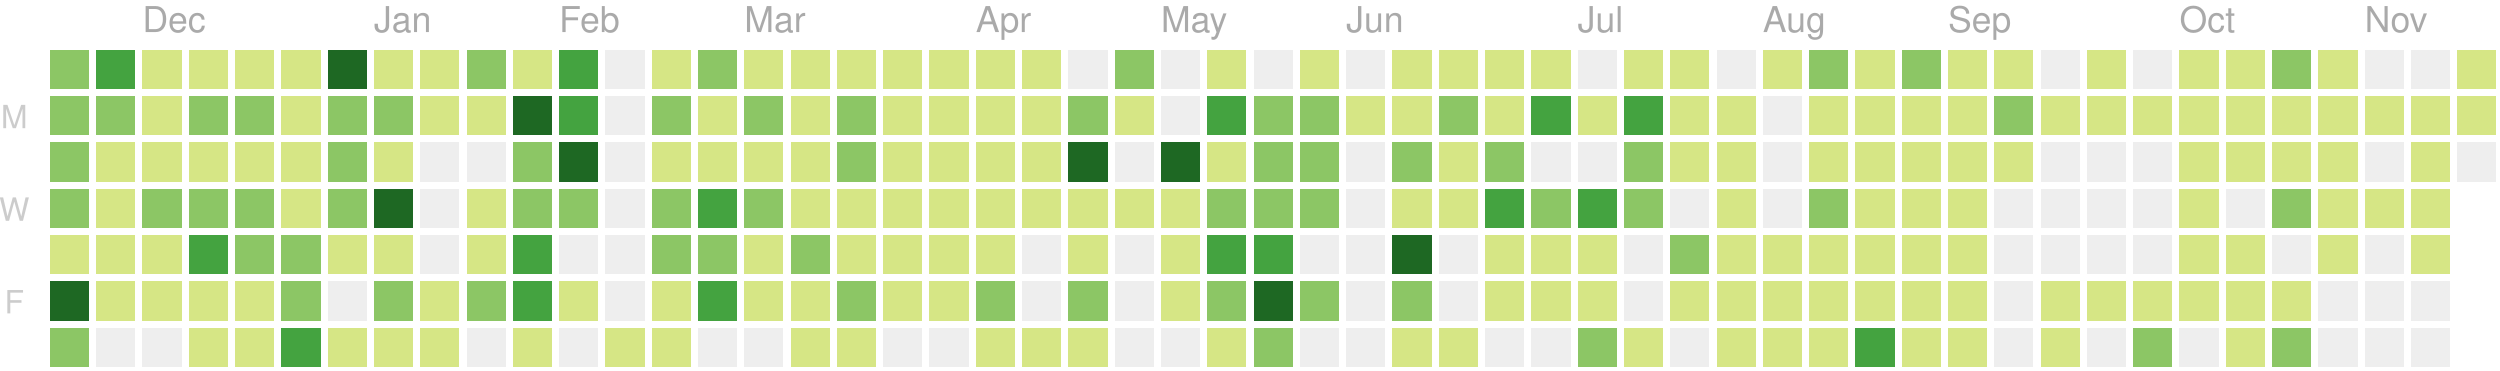
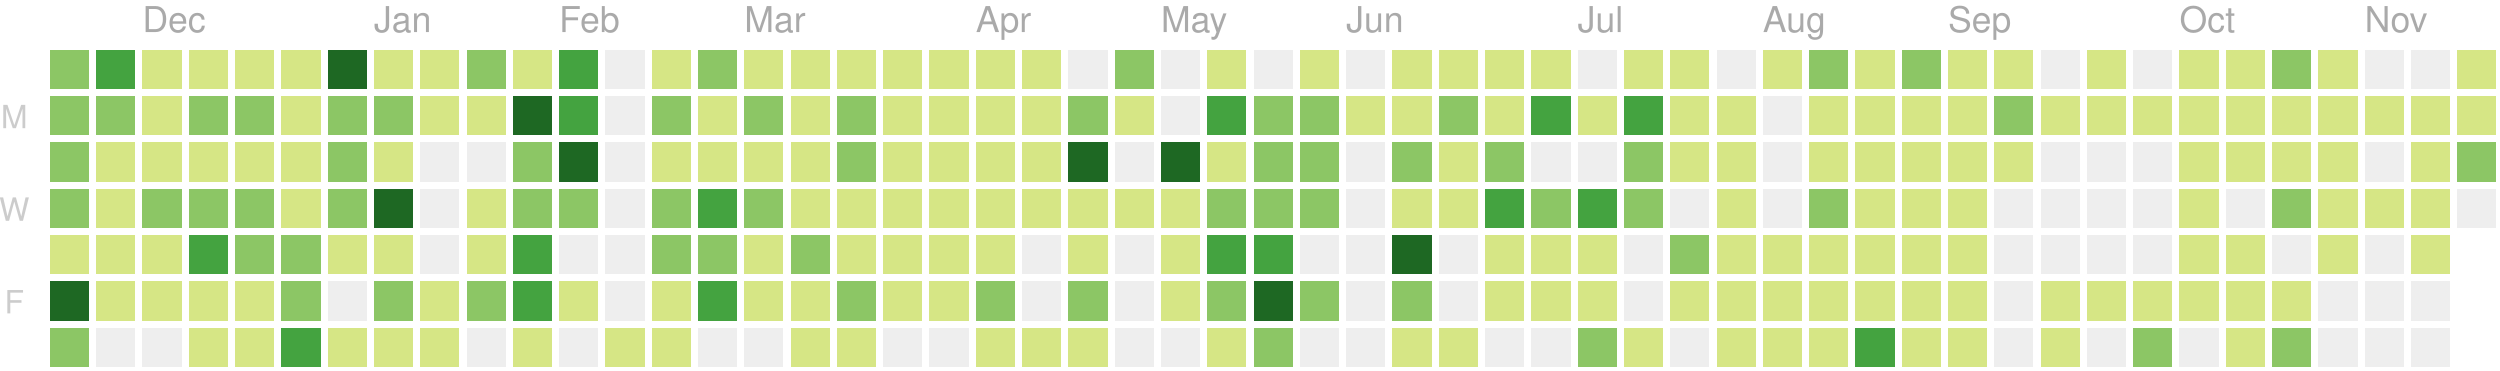
<svg xmlns="http://www.w3.org/2000/svg" version="1.1" width="702" height="104">
  <rect style="fill:#8cc665;shape-rendering:crispedges;" data-score="15" data-date="2018-11-18" x="14" y="14" width="11" height="11" />
  <rect style="fill:#44a340;shape-rendering:crispedges;" data-score="17" data-date="2018-11-25" x="27" y="14" width="11" height="11" />
  <rect style="fill:#d6e685;shape-rendering:crispedges;" data-score="4" data-date="2018-12-02" x="40" y="14" width="11" height="11" />
  <rect style="fill:#d6e685;shape-rendering:crispedges;" data-score="2" data-date="2018-12-09" x="53" y="14" width="11" height="11" />
  <rect style="fill:#d6e685;shape-rendering:crispedges;" data-score="3" data-date="2018-12-16" x="66" y="14" width="11" height="11" />
  <rect style="fill:#d6e685;shape-rendering:crispedges;" data-score="4" data-date="2018-12-23" x="79" y="14" width="11" height="11" />
  <rect style="fill:#1e6823;shape-rendering:crispedges;" data-score="77" data-date="2018-12-30" x="92" y="14" width="11" height="11" />
  <rect style="fill:#d6e685;shape-rendering:crispedges;" data-score="7" data-date="2019-01-06" x="105" y="14" width="11" height="11" />
  <rect style="fill:#d6e685;shape-rendering:crispedges;" data-score="1" data-date="2019-01-13" x="118" y="14" width="11" height="11" />
  <rect style="fill:#8cc665;shape-rendering:crispedges;" data-score="8" data-date="2019-01-20" x="131" y="14" width="11" height="11" />
  <rect style="fill:#d6e685;shape-rendering:crispedges;" data-score="7" data-date="2019-01-27" x="144" y="14" width="11" height="11" />
  <rect style="fill:#44a340;shape-rendering:crispedges;" data-score="20" data-date="2019-02-03" x="157" y="14" width="11" height="11" />
  <rect style="fill:#eeeeee;shape-rendering:crispedges;" data-score="0" data-date="2019-02-10" x="170" y="14" width="11" height="11" />
  <rect style="fill:#d6e685;shape-rendering:crispedges;" data-score="2" data-date="2019-02-17" x="183" y="14" width="11" height="11" />
  <rect style="fill:#8cc665;shape-rendering:crispedges;" data-score="13" data-date="2019-02-24" x="196" y="14" width="11" height="11" />
  <rect style="fill:#d6e685;shape-rendering:crispedges;" data-score="6" data-date="2019-03-03" x="209" y="14" width="11" height="11" />
  <rect style="fill:#d6e685;shape-rendering:crispedges;" data-score="6" data-date="2019-03-10" x="222" y="14" width="11" height="11" />
  <rect style="fill:#d6e685;shape-rendering:crispedges;" data-score="1" data-date="2019-03-17" x="235" y="14" width="11" height="11" />
  <rect style="fill:#d6e685;shape-rendering:crispedges;" data-score="4" data-date="2019-03-24" x="248" y="14" width="11" height="11" />
  <rect style="fill:#d6e685;shape-rendering:crispedges;" data-score="3" data-date="2019-03-31" x="261" y="14" width="11" height="11" />
  <rect style="fill:#d6e685;shape-rendering:crispedges;" data-score="2" data-date="2019-04-07" x="274" y="14" width="11" height="11" />
  <rect style="fill:#d6e685;shape-rendering:crispedges;" data-score="3" data-date="2019-04-14" x="287" y="14" width="11" height="11" />
  <rect style="fill:#eeeeee;shape-rendering:crispedges;" data-score="0" data-date="2019-04-21" x="300" y="14" width="11" height="11" />
  <rect style="fill:#8cc665;shape-rendering:crispedges;" data-score="9" data-date="2019-04-28" x="313" y="14" width="11" height="11" />
  <rect style="fill:#eeeeee;shape-rendering:crispedges;" data-score="0" data-date="2019-05-05" x="326" y="14" width="11" height="11" />
  <rect style="fill:#d6e685;shape-rendering:crispedges;" data-score="6" data-date="2019-05-12" x="339" y="14" width="11" height="11" />
  <rect style="fill:#eeeeee;shape-rendering:crispedges;" data-score="0" data-date="2019-05-19" x="352" y="14" width="11" height="11" />
  <rect style="fill:#d6e685;shape-rendering:crispedges;" data-score="4" data-date="2019-05-26" x="365" y="14" width="11" height="11" />
  <rect style="fill:#eeeeee;shape-rendering:crispedges;" data-score="0" data-date="2019-06-02" x="378" y="14" width="11" height="11" />
  <rect style="fill:#d6e685;shape-rendering:crispedges;" data-score="1" data-date="2019-06-09" x="391" y="14" width="11" height="11" />
  <rect style="fill:#d6e685;shape-rendering:crispedges;" data-score="3" data-date="2019-06-16" x="404" y="14" width="11" height="11" />
  <rect style="fill:#d6e685;shape-rendering:crispedges;" data-score="2" data-date="2019-06-23" x="417" y="14" width="11" height="11" />
  <rect style="fill:#d6e685;shape-rendering:crispedges;" data-score="2" data-date="2019-06-30" x="430" y="14" width="11" height="11" />
  <rect style="fill:#eeeeee;shape-rendering:crispedges;" data-score="0" data-date="2019-07-07" x="443" y="14" width="11" height="11" />
  <rect style="fill:#d6e685;shape-rendering:crispedges;" data-score="7" data-date="2019-07-14" x="456" y="14" width="11" height="11" />
  <rect style="fill:#d6e685;shape-rendering:crispedges;" data-score="1" data-date="2019-07-21" x="469" y="14" width="11" height="11" />
  <rect style="fill:#eeeeee;shape-rendering:crispedges;" data-score="0" data-date="2019-07-28" x="482" y="14" width="11" height="11" />
  <rect style="fill:#d6e685;shape-rendering:crispedges;" data-score="3" data-date="2019-08-04" x="495" y="14" width="11" height="11" />
  <rect style="fill:#8cc665;shape-rendering:crispedges;" data-score="9" data-date="2019-08-11" x="508" y="14" width="11" height="11" />
  <rect style="fill:#d6e685;shape-rendering:crispedges;" data-score="1" data-date="2019-08-18" x="521" y="14" width="11" height="11" />
  <rect style="fill:#8cc665;shape-rendering:crispedges;" data-score="11" data-date="2019-08-25" x="534" y="14" width="11" height="11" />
  <rect style="fill:#d6e685;shape-rendering:crispedges;" data-score="4" data-date="2019-09-01" x="547" y="14" width="11" height="11" />
  <rect style="fill:#d6e685;shape-rendering:crispedges;" data-score="5" data-date="2019-09-08" x="560" y="14" width="11" height="11" />
  <rect style="fill:#eeeeee;shape-rendering:crispedges;" data-score="0" data-date="2019-09-15" x="573" y="14" width="11" height="11" />
  <rect style="fill:#d6e685;shape-rendering:crispedges;" data-score="6" data-date="2019-09-22" x="586" y="14" width="11" height="11" />
  <rect style="fill:#eeeeee;shape-rendering:crispedges;" data-score="0" data-date="2019-09-29" x="599" y="14" width="11" height="11" />
  <rect style="fill:#d6e685;shape-rendering:crispedges;" data-score="3" data-date="2019-10-06" x="612" y="14" width="11" height="11" />
  <rect style="fill:#d6e685;shape-rendering:crispedges;" data-score="2" data-date="2019-10-13" x="625" y="14" width="11" height="11" />
  <rect style="fill:#8cc665;shape-rendering:crispedges;" data-score="11" data-date="2019-10-20" x="638" y="14" width="11" height="11" />
  <rect style="fill:#d6e685;shape-rendering:crispedges;" data-score="4" data-date="2019-10-27" x="651" y="14" width="11" height="11" />
  <rect style="fill:#eeeeee;shape-rendering:crispedges;" data-score="0" data-date="2019-11-03" x="664" y="14" width="11" height="11" />
  <rect style="fill:#eeeeee;shape-rendering:crispedges;" data-score="0" data-date="2019-11-10" x="677" y="14" width="11" height="11" />
  <rect style="fill:#d6e685;shape-rendering:crispedges;" data-score="1" data-date="2019-11-17" x="690" y="14" width="11" height="11" />
  <rect style="fill:#8cc665;shape-rendering:crispedges;" data-score="11" data-date="2018-11-19" x="14" y="27" width="11" height="11" />
  <rect style="fill:#8cc665;shape-rendering:crispedges;" data-score="10" data-date="2018-11-26" x="27" y="27" width="11" height="11" />
  <rect style="fill:#d6e685;shape-rendering:crispedges;" data-score="4" data-date="2018-12-03" x="40" y="27" width="11" height="11" />
  <rect style="fill:#8cc665;shape-rendering:crispedges;" data-score="8" data-date="2018-12-10" x="53" y="27" width="11" height="11" />
  <rect style="fill:#8cc665;shape-rendering:crispedges;" data-score="9" data-date="2018-12-17" x="66" y="27" width="11" height="11" />
  <rect style="fill:#d6e685;shape-rendering:crispedges;" data-score="4" data-date="2018-12-24" x="79" y="27" width="11" height="11" />
  <rect style="fill:#8cc665;shape-rendering:crispedges;" data-score="8" data-date="2018-12-31" x="92" y="27" width="11" height="11" />
  <rect style="fill:#8cc665;shape-rendering:crispedges;" data-score="12" data-date="2019-01-07" x="105" y="27" width="11" height="11" />
  <rect style="fill:#d6e685;shape-rendering:crispedges;" data-score="2" data-date="2019-01-14" x="118" y="27" width="11" height="11" />
  <rect style="fill:#d6e685;shape-rendering:crispedges;" data-score="6" data-date="2019-01-21" x="131" y="27" width="11" height="11" />
  <rect style="fill:#1e6823;shape-rendering:crispedges;" data-score="26" data-date="2019-01-28" x="144" y="27" width="11" height="11" />
  <rect style="fill:#44a340;shape-rendering:crispedges;" data-score="17" data-date="2019-02-04" x="157" y="27" width="11" height="11" />
  <rect style="fill:#eeeeee;shape-rendering:crispedges;" data-score="0" data-date="2019-02-11" x="170" y="27" width="11" height="11" />
  <rect style="fill:#8cc665;shape-rendering:crispedges;" data-score="14" data-date="2019-02-18" x="183" y="27" width="11" height="11" />
  <rect style="fill:#d6e685;shape-rendering:crispedges;" data-score="3" data-date="2019-02-25" x="196" y="27" width="11" height="11" />
  <rect style="fill:#8cc665;shape-rendering:crispedges;" data-score="11" data-date="2019-03-04" x="209" y="27" width="11" height="11" />
  <rect style="fill:#d6e685;shape-rendering:crispedges;" data-score="5" data-date="2019-03-11" x="222" y="27" width="11" height="11" />
  <rect style="fill:#8cc665;shape-rendering:crispedges;" data-score="11" data-date="2019-03-18" x="235" y="27" width="11" height="11" />
  <rect style="fill:#d6e685;shape-rendering:crispedges;" data-score="4" data-date="2019-03-25" x="248" y="27" width="11" height="11" />
  <rect style="fill:#d6e685;shape-rendering:crispedges;" data-score="2" data-date="2019-04-01" x="261" y="27" width="11" height="11" />
  <rect style="fill:#d6e685;shape-rendering:crispedges;" data-score="2" data-date="2019-04-08" x="274" y="27" width="11" height="11" />
  <rect style="fill:#d6e685;shape-rendering:crispedges;" data-score="2" data-date="2019-04-15" x="287" y="27" width="11" height="11" />
  <rect style="fill:#8cc665;shape-rendering:crispedges;" data-score="12" data-date="2019-04-22" x="300" y="27" width="11" height="11" />
  <rect style="fill:#d6e685;shape-rendering:crispedges;" data-score="7" data-date="2019-04-29" x="313" y="27" width="11" height="11" />
  <rect style="fill:#eeeeee;shape-rendering:crispedges;" data-score="0" data-date="2019-05-06" x="326" y="27" width="11" height="11" />
  <rect style="fill:#44a340;shape-rendering:crispedges;" data-score="17" data-date="2019-05-13" x="339" y="27" width="11" height="11" />
  <rect style="fill:#8cc665;shape-rendering:crispedges;" data-score="11" data-date="2019-05-20" x="352" y="27" width="11" height="11" />
  <rect style="fill:#8cc665;shape-rendering:crispedges;" data-score="11" data-date="2019-05-27" x="365" y="27" width="11" height="11" />
  <rect style="fill:#d6e685;shape-rendering:crispedges;" data-score="2" data-date="2019-06-03" x="378" y="27" width="11" height="11" />
  <rect style="fill:#d6e685;shape-rendering:crispedges;" data-score="5" data-date="2019-06-10" x="391" y="27" width="11" height="11" />
  <rect style="fill:#8cc665;shape-rendering:crispedges;" data-score="11" data-date="2019-06-17" x="404" y="27" width="11" height="11" />
  <rect style="fill:#d6e685;shape-rendering:crispedges;" data-score="5" data-date="2019-06-24" x="417" y="27" width="11" height="11" />
  <rect style="fill:#44a340;shape-rendering:crispedges;" data-score="17" data-date="2019-07-01" x="430" y="27" width="11" height="11" />
  <rect style="fill:#d6e685;shape-rendering:crispedges;" data-score="6" data-date="2019-07-08" x="443" y="27" width="11" height="11" />
  <rect style="fill:#44a340;shape-rendering:crispedges;" data-score="20" data-date="2019-07-15" x="456" y="27" width="11" height="11" />
  <rect style="fill:#d6e685;shape-rendering:crispedges;" data-score="6" data-date="2019-07-22" x="469" y="27" width="11" height="11" />
  <rect style="fill:#d6e685;shape-rendering:crispedges;" data-score="2" data-date="2019-07-29" x="482" y="27" width="11" height="11" />
  <rect style="fill:#eeeeee;shape-rendering:crispedges;" data-score="0" data-date="2019-08-05" x="495" y="27" width="11" height="11" />
  <rect style="fill:#d6e685;shape-rendering:crispedges;" data-score="6" data-date="2019-08-12" x="508" y="27" width="11" height="11" />
  <rect style="fill:#d6e685;shape-rendering:crispedges;" data-score="3" data-date="2019-08-19" x="521" y="27" width="11" height="11" />
  <rect style="fill:#d6e685;shape-rendering:crispedges;" data-score="4" data-date="2019-08-26" x="534" y="27" width="11" height="11" />
  <rect style="fill:#d6e685;shape-rendering:crispedges;" data-score="1" data-date="2019-09-02" x="547" y="27" width="11" height="11" />
  <rect style="fill:#8cc665;shape-rendering:crispedges;" data-score="9" data-date="2019-09-09" x="560" y="27" width="11" height="11" />
  <rect style="fill:#d6e685;shape-rendering:crispedges;" data-score="1" data-date="2019-09-16" x="573" y="27" width="11" height="11" />
  <rect style="fill:#d6e685;shape-rendering:crispedges;" data-score="2" data-date="2019-09-23" x="586" y="27" width="11" height="11" />
  <rect style="fill:#d6e685;shape-rendering:crispedges;" data-score="3" data-date="2019-09-30" x="599" y="27" width="11" height="11" />
  <rect style="fill:#d6e685;shape-rendering:crispedges;" data-score="2" data-date="2019-10-07" x="612" y="27" width="11" height="11" />
  <rect style="fill:#d6e685;shape-rendering:crispedges;" data-score="1" data-date="2019-10-14" x="625" y="27" width="11" height="11" />
  <rect style="fill:#d6e685;shape-rendering:crispedges;" data-score="4" data-date="2019-10-21" x="638" y="27" width="11" height="11" />
  <rect style="fill:#d6e685;shape-rendering:crispedges;" data-score="6" data-date="2019-10-28" x="651" y="27" width="11" height="11" />
  <rect style="fill:#d6e685;shape-rendering:crispedges;" data-score="2" data-date="2019-11-04" x="664" y="27" width="11" height="11" />
  <rect style="fill:#d6e685;shape-rendering:crispedges;" data-score="2" data-date="2019-11-11" x="677" y="27" width="11" height="11" />
  <rect style="fill:#d6e685;shape-rendering:crispedges;" data-score="2" data-date="2019-11-18" x="690" y="27" width="11" height="11" />
  <rect style="fill:#8cc665;shape-rendering:crispedges;" data-score="8" data-date="2018-11-20" x="14" y="40" width="11" height="11" />
  <rect style="fill:#d6e685;shape-rendering:crispedges;" data-score="6" data-date="2018-11-27" x="27" y="40" width="11" height="11" />
  <rect style="fill:#d6e685;shape-rendering:crispedges;" data-score="7" data-date="2018-12-04" x="40" y="40" width="11" height="11" />
  <rect style="fill:#d6e685;shape-rendering:crispedges;" data-score="5" data-date="2018-12-11" x="53" y="40" width="11" height="11" />
  <rect style="fill:#d6e685;shape-rendering:crispedges;" data-score="7" data-date="2018-12-18" x="66" y="40" width="11" height="11" />
  <rect style="fill:#d6e685;shape-rendering:crispedges;" data-score="2" data-date="2018-12-25" x="79" y="40" width="11" height="11" />
  <rect style="fill:#8cc665;shape-rendering:crispedges;" data-score="10" data-date="2019-01-01" x="92" y="40" width="11" height="11" />
  <rect style="fill:#d6e685;shape-rendering:crispedges;" data-score="4" data-date="2019-01-08" x="105" y="40" width="11" height="11" />
  <rect style="fill:#eeeeee;shape-rendering:crispedges;" data-score="0" data-date="2019-01-15" x="118" y="40" width="11" height="11" />
  <rect style="fill:#eeeeee;shape-rendering:crispedges;" data-score="0" data-date="2019-01-22" x="131" y="40" width="11" height="11" />
  <rect style="fill:#8cc665;shape-rendering:crispedges;" data-score="9" data-date="2019-01-29" x="144" y="40" width="11" height="11" />
  <rect style="fill:#1e6823;shape-rendering:crispedges;" data-score="29" data-date="2019-02-05" x="157" y="40" width="11" height="11" />
  <rect style="fill:#eeeeee;shape-rendering:crispedges;" data-score="0" data-date="2019-02-12" x="170" y="40" width="11" height="11" />
  <rect style="fill:#d6e685;shape-rendering:crispedges;" data-score="2" data-date="2019-02-19" x="183" y="40" width="11" height="11" />
  <rect style="fill:#d6e685;shape-rendering:crispedges;" data-score="4" data-date="2019-02-26" x="196" y="40" width="11" height="11" />
  <rect style="fill:#d6e685;shape-rendering:crispedges;" data-score="3" data-date="2019-03-05" x="209" y="40" width="11" height="11" />
  <rect style="fill:#d6e685;shape-rendering:crispedges;" data-score="2" data-date="2019-03-12" x="222" y="40" width="11" height="11" />
  <rect style="fill:#8cc665;shape-rendering:crispedges;" data-score="8" data-date="2019-03-19" x="235" y="40" width="11" height="11" />
  <rect style="fill:#d6e685;shape-rendering:crispedges;" data-score="3" data-date="2019-03-26" x="248" y="40" width="11" height="11" />
  <rect style="fill:#d6e685;shape-rendering:crispedges;" data-score="6" data-date="2019-04-02" x="261" y="40" width="11" height="11" />
  <rect style="fill:#d6e685;shape-rendering:crispedges;" data-score="4" data-date="2019-04-09" x="274" y="40" width="11" height="11" />
  <rect style="fill:#d6e685;shape-rendering:crispedges;" data-score="3" data-date="2019-04-16" x="287" y="40" width="11" height="11" />
  <rect style="fill:#1e6823;shape-rendering:crispedges;" data-score="35" data-date="2019-04-23" x="300" y="40" width="11" height="11" />
  <rect style="fill:#eeeeee;shape-rendering:crispedges;" data-score="0" data-date="2019-04-30" x="313" y="40" width="11" height="11" />
  <rect style="fill:#1e6823;shape-rendering:crispedges;" data-score="31" data-date="2019-05-07" x="326" y="40" width="11" height="11" />
  <rect style="fill:#d6e685;shape-rendering:crispedges;" data-score="7" data-date="2019-05-14" x="339" y="40" width="11" height="11" />
  <rect style="fill:#8cc665;shape-rendering:crispedges;" data-score="8" data-date="2019-05-21" x="352" y="40" width="11" height="11" />
  <rect style="fill:#8cc665;shape-rendering:crispedges;" data-score="8" data-date="2019-05-28" x="365" y="40" width="11" height="11" />
  <rect style="fill:#eeeeee;shape-rendering:crispedges;" data-score="0" data-date="2019-06-04" x="378" y="40" width="11" height="11" />
  <rect style="fill:#8cc665;shape-rendering:crispedges;" data-score="10" data-date="2019-06-11" x="391" y="40" width="11" height="11" />
  <rect style="fill:#d6e685;shape-rendering:crispedges;" data-score="4" data-date="2019-06-18" x="404" y="40" width="11" height="11" />
  <rect style="fill:#8cc665;shape-rendering:crispedges;" data-score="11" data-date="2019-06-25" x="417" y="40" width="11" height="11" />
  <rect style="fill:#eeeeee;shape-rendering:crispedges;" data-score="0" data-date="2019-07-02" x="430" y="40" width="11" height="11" />
  <rect style="fill:#eeeeee;shape-rendering:crispedges;" data-score="0" data-date="2019-07-09" x="443" y="40" width="11" height="11" />
  <rect style="fill:#8cc665;shape-rendering:crispedges;" data-score="10" data-date="2019-07-16" x="456" y="40" width="11" height="11" />
  <rect style="fill:#d6e685;shape-rendering:crispedges;" data-score="2" data-date="2019-07-23" x="469" y="40" width="11" height="11" />
  <rect style="fill:#d6e685;shape-rendering:crispedges;" data-score="5" data-date="2019-07-30" x="482" y="40" width="11" height="11" />
  <rect style="fill:#eeeeee;shape-rendering:crispedges;" data-score="0" data-date="2019-08-06" x="495" y="40" width="11" height="11" />
  <rect style="fill:#d6e685;shape-rendering:crispedges;" data-score="2" data-date="2019-08-13" x="508" y="40" width="11" height="11" />
  <rect style="fill:#d6e685;shape-rendering:crispedges;" data-score="2" data-date="2019-08-20" x="521" y="40" width="11" height="11" />
  <rect style="fill:#d6e685;shape-rendering:crispedges;" data-score="1" data-date="2019-08-27" x="534" y="40" width="11" height="11" />
  <rect style="fill:#d6e685;shape-rendering:crispedges;" data-score="3" data-date="2019-09-03" x="547" y="40" width="11" height="11" />
  <rect style="fill:#d6e685;shape-rendering:crispedges;" data-score="5" data-date="2019-09-10" x="560" y="40" width="11" height="11" />
  <rect style="fill:#eeeeee;shape-rendering:crispedges;" data-score="0" data-date="2019-09-17" x="573" y="40" width="11" height="11" />
  <rect style="fill:#eeeeee;shape-rendering:crispedges;" data-score="0" data-date="2019-09-24" x="586" y="40" width="11" height="11" />
  <rect style="fill:#eeeeee;shape-rendering:crispedges;" data-score="0" data-date="2019-10-01" x="599" y="40" width="11" height="11" />
  <rect style="fill:#d6e685;shape-rendering:crispedges;" data-score="3" data-date="2019-10-08" x="612" y="40" width="11" height="11" />
  <rect style="fill:#d6e685;shape-rendering:crispedges;" data-score="1" data-date="2019-10-15" x="625" y="40" width="11" height="11" />
  <rect style="fill:#d6e685;shape-rendering:crispedges;" data-score="4" data-date="2019-10-22" x="638" y="40" width="11" height="11" />
  <rect style="fill:#d6e685;shape-rendering:crispedges;" data-score="1" data-date="2019-10-29" x="651" y="40" width="11" height="11" />
  <rect style="fill:#eeeeee;shape-rendering:crispedges;" data-score="0" data-date="2019-11-05" x="664" y="40" width="11" height="11" />
  <rect style="fill:#d6e685;shape-rendering:crispedges;" data-score="3" data-date="2019-11-12" x="677" y="40" width="11" height="11" />
-   <rect style="fill:#eeeeee;shape-rendering:crispedges;" data-score="0" data-date="2019-11-19" x="690" y="40" width="11" height="11" />
+   <rect style="fill:#8cc665;shape-rendering:crispedges;" data-score="9" data-date="2019-11-19" x="690" y="40" width="11" height="11" />
  <rect style="fill:#8cc665;shape-rendering:crispedges;" data-score="13" data-date="2018-11-21" x="14" y="53" width="11" height="11" />
  <rect style="fill:#d6e685;shape-rendering:crispedges;" data-score="7" data-date="2018-11-28" x="27" y="53" width="11" height="11" />
  <rect style="fill:#8cc665;shape-rendering:crispedges;" data-score="10" data-date="2018-12-05" x="40" y="53" width="11" height="11" />
  <rect style="fill:#8cc665;shape-rendering:crispedges;" data-score="13" data-date="2018-12-12" x="53" y="53" width="11" height="11" />
  <rect style="fill:#8cc665;shape-rendering:crispedges;" data-score="9" data-date="2018-12-19" x="66" y="53" width="11" height="11" />
  <rect style="fill:#d6e685;shape-rendering:crispedges;" data-score="2" data-date="2018-12-26" x="79" y="53" width="11" height="11" />
  <rect style="fill:#8cc665;shape-rendering:crispedges;" data-score="11" data-date="2019-01-02" x="92" y="53" width="11" height="11" />
  <rect style="fill:#1e6823;shape-rendering:crispedges;" data-score="28" data-date="2019-01-09" x="105" y="53" width="11" height="11" />
  <rect style="fill:#eeeeee;shape-rendering:crispedges;" data-score="0" data-date="2019-01-16" x="118" y="53" width="11" height="11" />
  <rect style="fill:#d6e685;shape-rendering:crispedges;" data-score="6" data-date="2019-01-23" x="131" y="53" width="11" height="11" />
  <rect style="fill:#8cc665;shape-rendering:crispedges;" data-score="9" data-date="2019-01-30" x="144" y="53" width="11" height="11" />
  <rect style="fill:#8cc665;shape-rendering:crispedges;" data-score="13" data-date="2019-02-06" x="157" y="53" width="11" height="11" />
  <rect style="fill:#eeeeee;shape-rendering:crispedges;" data-score="0" data-date="2019-02-13" x="170" y="53" width="11" height="11" />
  <rect style="fill:#8cc665;shape-rendering:crispedges;" data-score="10" data-date="2019-02-20" x="183" y="53" width="11" height="11" />
  <rect style="fill:#44a340;shape-rendering:crispedges;" data-score="22" data-date="2019-02-27" x="196" y="53" width="11" height="11" />
  <rect style="fill:#8cc665;shape-rendering:crispedges;" data-score="14" data-date="2019-03-06" x="209" y="53" width="11" height="11" />
  <rect style="fill:#d6e685;shape-rendering:crispedges;" data-score="3" data-date="2019-03-13" x="222" y="53" width="11" height="11" />
  <rect style="fill:#d6e685;shape-rendering:crispedges;" data-score="4" data-date="2019-03-20" x="235" y="53" width="11" height="11" />
  <rect style="fill:#d6e685;shape-rendering:crispedges;" data-score="2" data-date="2019-03-27" x="248" y="53" width="11" height="11" />
  <rect style="fill:#d6e685;shape-rendering:crispedges;" data-score="3" data-date="2019-04-03" x="261" y="53" width="11" height="11" />
  <rect style="fill:#d6e685;shape-rendering:crispedges;" data-score="6" data-date="2019-04-10" x="274" y="53" width="11" height="11" />
  <rect style="fill:#d6e685;shape-rendering:crispedges;" data-score="5" data-date="2019-04-17" x="287" y="53" width="11" height="11" />
  <rect style="fill:#d6e685;shape-rendering:crispedges;" data-score="4" data-date="2019-04-24" x="300" y="53" width="11" height="11" />
  <rect style="fill:#d6e685;shape-rendering:crispedges;" data-score="2" data-date="2019-05-01" x="313" y="53" width="11" height="11" />
  <rect style="fill:#d6e685;shape-rendering:crispedges;" data-score="4" data-date="2019-05-08" x="326" y="53" width="11" height="11" />
  <rect style="fill:#8cc665;shape-rendering:crispedges;" data-score="15" data-date="2019-05-15" x="339" y="53" width="11" height="11" />
  <rect style="fill:#8cc665;shape-rendering:crispedges;" data-score="12" data-date="2019-05-22" x="352" y="53" width="11" height="11" />
  <rect style="fill:#8cc665;shape-rendering:crispedges;" data-score="9" data-date="2019-05-29" x="365" y="53" width="11" height="11" />
  <rect style="fill:#eeeeee;shape-rendering:crispedges;" data-score="0" data-date="2019-06-05" x="378" y="53" width="11" height="11" />
  <rect style="fill:#d6e685;shape-rendering:crispedges;" data-score="2" data-date="2019-06-12" x="391" y="53" width="11" height="11" />
  <rect style="fill:#d6e685;shape-rendering:crispedges;" data-score="1" data-date="2019-06-19" x="404" y="53" width="11" height="11" />
  <rect style="fill:#44a340;shape-rendering:crispedges;" data-score="17" data-date="2019-06-26" x="417" y="53" width="11" height="11" />
  <rect style="fill:#8cc665;shape-rendering:crispedges;" data-score="11" data-date="2019-07-03" x="430" y="53" width="11" height="11" />
  <rect style="fill:#44a340;shape-rendering:crispedges;" data-score="20" data-date="2019-07-10" x="443" y="53" width="11" height="11" />
  <rect style="fill:#8cc665;shape-rendering:crispedges;" data-score="14" data-date="2019-07-17" x="456" y="53" width="11" height="11" />
  <rect style="fill:#eeeeee;shape-rendering:crispedges;" data-score="0" data-date="2019-07-24" x="469" y="53" width="11" height="11" />
  <rect style="fill:#d6e685;shape-rendering:crispedges;" data-score="1" data-date="2019-07-31" x="482" y="53" width="11" height="11" />
  <rect style="fill:#eeeeee;shape-rendering:crispedges;" data-score="0" data-date="2019-08-07" x="495" y="53" width="11" height="11" />
  <rect style="fill:#8cc665;shape-rendering:crispedges;" data-score="10" data-date="2019-08-14" x="508" y="53" width="11" height="11" />
  <rect style="fill:#d6e685;shape-rendering:crispedges;" data-score="1" data-date="2019-08-21" x="521" y="53" width="11" height="11" />
  <rect style="fill:#d6e685;shape-rendering:crispedges;" data-score="7" data-date="2019-08-28" x="534" y="53" width="11" height="11" />
  <rect style="fill:#d6e685;shape-rendering:crispedges;" data-score="2" data-date="2019-09-04" x="547" y="53" width="11" height="11" />
  <rect style="fill:#eeeeee;shape-rendering:crispedges;" data-score="0" data-date="2019-09-11" x="560" y="53" width="11" height="11" />
  <rect style="fill:#eeeeee;shape-rendering:crispedges;" data-score="0" data-date="2019-09-18" x="573" y="53" width="11" height="11" />
  <rect style="fill:#eeeeee;shape-rendering:crispedges;" data-score="0" data-date="2019-09-25" x="586" y="53" width="11" height="11" />
  <rect style="fill:#eeeeee;shape-rendering:crispedges;" data-score="0" data-date="2019-10-02" x="599" y="53" width="11" height="11" />
  <rect style="fill:#d6e685;shape-rendering:crispedges;" data-score="2" data-date="2019-10-09" x="612" y="53" width="11" height="11" />
  <rect style="fill:#eeeeee;shape-rendering:crispedges;" data-score="0" data-date="2019-10-16" x="625" y="53" width="11" height="11" />
  <rect style="fill:#8cc665;shape-rendering:crispedges;" data-score="9" data-date="2019-10-23" x="638" y="53" width="11" height="11" />
  <rect style="fill:#d6e685;shape-rendering:crispedges;" data-score="2" data-date="2019-10-30" x="651" y="53" width="11" height="11" />
  <rect style="fill:#d6e685;shape-rendering:crispedges;" data-score="2" data-date="2019-11-06" x="664" y="53" width="11" height="11" />
  <rect style="fill:#d6e685;shape-rendering:crispedges;" data-score="1" data-date="2019-11-13" x="677" y="53" width="11" height="11" />
+   <rect style="fill:#eeeeee;shape-rendering:crispedges;" data-score="0" data-date="2019-11-20" x="690" y="53" width="11" height="11" />
  <rect style="fill:#d6e685;shape-rendering:crispedges;" data-score="1" data-date="2018-11-22" x="14" y="66" width="11" height="11" />
  <rect style="fill:#d6e685;shape-rendering:crispedges;" data-score="6" data-date="2018-11-29" x="27" y="66" width="11" height="11" />
  <rect style="fill:#d6e685;shape-rendering:crispedges;" data-score="2" data-date="2018-12-06" x="40" y="66" width="11" height="11" />
  <rect style="fill:#44a340;shape-rendering:crispedges;" data-score="17" data-date="2018-12-13" x="53" y="66" width="11" height="11" />
  <rect style="fill:#8cc665;shape-rendering:crispedges;" data-score="10" data-date="2018-12-20" x="66" y="66" width="11" height="11" />
  <rect style="fill:#8cc665;shape-rendering:crispedges;" data-score="15" data-date="2018-12-27" x="79" y="66" width="11" height="11" />
  <rect style="fill:#d6e685;shape-rendering:crispedges;" data-score="6" data-date="2019-01-03" x="92" y="66" width="11" height="11" />
  <rect style="fill:#d6e685;shape-rendering:crispedges;" data-score="6" data-date="2019-01-10" x="105" y="66" width="11" height="11" />
  <rect style="fill:#eeeeee;shape-rendering:crispedges;" data-score="0" data-date="2019-01-17" x="118" y="66" width="11" height="11" />
  <rect style="fill:#d6e685;shape-rendering:crispedges;" data-score="5" data-date="2019-01-24" x="131" y="66" width="11" height="11" />
  <rect style="fill:#44a340;shape-rendering:crispedges;" data-score="17" data-date="2019-01-31" x="144" y="66" width="11" height="11" />
  <rect style="fill:#eeeeee;shape-rendering:crispedges;" data-score="0" data-date="2019-02-07" x="157" y="66" width="11" height="11" />
  <rect style="fill:#eeeeee;shape-rendering:crispedges;" data-score="0" data-date="2019-02-14" x="170" y="66" width="11" height="11" />
  <rect style="fill:#8cc665;shape-rendering:crispedges;" data-score="12" data-date="2019-02-21" x="183" y="66" width="11" height="11" />
  <rect style="fill:#8cc665;shape-rendering:crispedges;" data-score="11" data-date="2019-02-28" x="196" y="66" width="11" height="11" />
  <rect style="fill:#d6e685;shape-rendering:crispedges;" data-score="6" data-date="2019-03-07" x="209" y="66" width="11" height="11" />
  <rect style="fill:#8cc665;shape-rendering:crispedges;" data-score="8" data-date="2019-03-14" x="222" y="66" width="11" height="11" />
  <rect style="fill:#d6e685;shape-rendering:crispedges;" data-score="1" data-date="2019-03-21" x="235" y="66" width="11" height="11" />
  <rect style="fill:#d6e685;shape-rendering:crispedges;" data-score="2" data-date="2019-03-28" x="248" y="66" width="11" height="11" />
  <rect style="fill:#d6e685;shape-rendering:crispedges;" data-score="2" data-date="2019-04-04" x="261" y="66" width="11" height="11" />
  <rect style="fill:#d6e685;shape-rendering:crispedges;" data-score="4" data-date="2019-04-11" x="274" y="66" width="11" height="11" />
  <rect style="fill:#eeeeee;shape-rendering:crispedges;" data-score="0" data-date="2019-04-18" x="287" y="66" width="11" height="11" />
  <rect style="fill:#d6e685;shape-rendering:crispedges;" data-score="1" data-date="2019-04-25" x="300" y="66" width="11" height="11" />
  <rect style="fill:#eeeeee;shape-rendering:crispedges;" data-score="0" data-date="2019-05-02" x="313" y="66" width="11" height="11" />
  <rect style="fill:#d6e685;shape-rendering:crispedges;" data-score="1" data-date="2019-05-09" x="326" y="66" width="11" height="11" />
  <rect style="fill:#44a340;shape-rendering:crispedges;" data-score="19" data-date="2019-05-16" x="339" y="66" width="11" height="11" />
  <rect style="fill:#44a340;shape-rendering:crispedges;" data-score="17" data-date="2019-05-23" x="352" y="66" width="11" height="11" />
  <rect style="fill:#eeeeee;shape-rendering:crispedges;" data-score="0" data-date="2019-05-30" x="365" y="66" width="11" height="11" />
  <rect style="fill:#eeeeee;shape-rendering:crispedges;" data-score="0" data-date="2019-06-06" x="378" y="66" width="11" height="11" />
  <rect style="fill:#1e6823;shape-rendering:crispedges;" data-score="44" data-date="2019-06-13" x="391" y="66" width="11" height="11" />
  <rect style="fill:#eeeeee;shape-rendering:crispedges;" data-score="0" data-date="2019-06-20" x="404" y="66" width="11" height="11" />
  <rect style="fill:#d6e685;shape-rendering:crispedges;" data-score="4" data-date="2019-06-27" x="417" y="66" width="11" height="11" />
  <rect style="fill:#d6e685;shape-rendering:crispedges;" data-score="4" data-date="2019-07-04" x="430" y="66" width="11" height="11" />
  <rect style="fill:#d6e685;shape-rendering:crispedges;" data-score="1" data-date="2019-07-11" x="443" y="66" width="11" height="11" />
  <rect style="fill:#eeeeee;shape-rendering:crispedges;" data-score="0" data-date="2019-07-18" x="456" y="66" width="11" height="11" />
  <rect style="fill:#8cc665;shape-rendering:crispedges;" data-score="8" data-date="2019-07-25" x="469" y="66" width="11" height="11" />
  <rect style="fill:#d6e685;shape-rendering:crispedges;" data-score="7" data-date="2019-08-01" x="482" y="66" width="11" height="11" />
  <rect style="fill:#d6e685;shape-rendering:crispedges;" data-score="2" data-date="2019-08-08" x="495" y="66" width="11" height="11" />
  <rect style="fill:#d6e685;shape-rendering:crispedges;" data-score="2" data-date="2019-08-15" x="508" y="66" width="11" height="11" />
  <rect style="fill:#d6e685;shape-rendering:crispedges;" data-score="2" data-date="2019-08-22" x="521" y="66" width="11" height="11" />
  <rect style="fill:#d6e685;shape-rendering:crispedges;" data-score="2" data-date="2019-08-29" x="534" y="66" width="11" height="11" />
  <rect style="fill:#d6e685;shape-rendering:crispedges;" data-score="2" data-date="2019-09-05" x="547" y="66" width="11" height="11" />
  <rect style="fill:#eeeeee;shape-rendering:crispedges;" data-score="0" data-date="2019-09-12" x="560" y="66" width="11" height="11" />
  <rect style="fill:#eeeeee;shape-rendering:crispedges;" data-score="0" data-date="2019-09-19" x="573" y="66" width="11" height="11" />
  <rect style="fill:#eeeeee;shape-rendering:crispedges;" data-score="0" data-date="2019-09-26" x="586" y="66" width="11" height="11" />
  <rect style="fill:#eeeeee;shape-rendering:crispedges;" data-score="0" data-date="2019-10-03" x="599" y="66" width="11" height="11" />
  <rect style="fill:#d6e685;shape-rendering:crispedges;" data-score="1" data-date="2019-10-10" x="612" y="66" width="11" height="11" />
  <rect style="fill:#d6e685;shape-rendering:crispedges;" data-score="1" data-date="2019-10-17" x="625" y="66" width="11" height="11" />
  <rect style="fill:#eeeeee;shape-rendering:crispedges;" data-score="0" data-date="2019-10-24" x="638" y="66" width="11" height="11" />
  <rect style="fill:#d6e685;shape-rendering:crispedges;" data-score="2" data-date="2019-10-31" x="651" y="66" width="11" height="11" />
  <rect style="fill:#eeeeee;shape-rendering:crispedges;" data-score="0" data-date="2019-11-07" x="664" y="66" width="11" height="11" />
  <rect style="fill:#d6e685;shape-rendering:crispedges;" data-score="3" data-date="2019-11-14" x="677" y="66" width="11" height="11" />
  <rect style="fill:#1e6823;shape-rendering:crispedges;" data-score="28" data-date="2018-11-23" x="14" y="79" width="11" height="11" />
  <rect style="fill:#d6e685;shape-rendering:crispedges;" data-score="7" data-date="2018-11-30" x="27" y="79" width="11" height="11" />
  <rect style="fill:#d6e685;shape-rendering:crispedges;" data-score="5" data-date="2018-12-07" x="40" y="79" width="11" height="11" />
  <rect style="fill:#d6e685;shape-rendering:crispedges;" data-score="5" data-date="2018-12-14" x="53" y="79" width="11" height="11" />
  <rect style="fill:#d6e685;shape-rendering:crispedges;" data-score="2" data-date="2018-12-21" x="66" y="79" width="11" height="11" />
  <rect style="fill:#8cc665;shape-rendering:crispedges;" data-score="11" data-date="2018-12-28" x="79" y="79" width="11" height="11" />
  <rect style="fill:#eeeeee;shape-rendering:crispedges;" data-score="0" data-date="2019-01-04" x="92" y="79" width="11" height="11" />
  <rect style="fill:#8cc665;shape-rendering:crispedges;" data-score="10" data-date="2019-01-11" x="105" y="79" width="11" height="11" />
  <rect style="fill:#d6e685;shape-rendering:crispedges;" data-score="4" data-date="2019-01-18" x="118" y="79" width="11" height="11" />
  <rect style="fill:#8cc665;shape-rendering:crispedges;" data-score="13" data-date="2019-01-25" x="131" y="79" width="11" height="11" />
  <rect style="fill:#44a340;shape-rendering:crispedges;" data-score="16" data-date="2019-02-01" x="144" y="79" width="11" height="11" />
  <rect style="fill:#d6e685;shape-rendering:crispedges;" data-score="1" data-date="2019-02-08" x="157" y="79" width="11" height="11" />
  <rect style="fill:#eeeeee;shape-rendering:crispedges;" data-score="0" data-date="2019-02-15" x="170" y="79" width="11" height="11" />
  <rect style="fill:#d6e685;shape-rendering:crispedges;" data-score="2" data-date="2019-02-22" x="183" y="79" width="11" height="11" />
  <rect style="fill:#44a340;shape-rendering:crispedges;" data-score="19" data-date="2019-03-01" x="196" y="79" width="11" height="11" />
  <rect style="fill:#d6e685;shape-rendering:crispedges;" data-score="1" data-date="2019-03-08" x="209" y="79" width="11" height="11" />
  <rect style="fill:#d6e685;shape-rendering:crispedges;" data-score="6" data-date="2019-03-15" x="222" y="79" width="11" height="11" />
  <rect style="fill:#8cc665;shape-rendering:crispedges;" data-score="10" data-date="2019-03-22" x="235" y="79" width="11" height="11" />
  <rect style="fill:#d6e685;shape-rendering:crispedges;" data-score="2" data-date="2019-03-29" x="248" y="79" width="11" height="11" />
  <rect style="fill:#d6e685;shape-rendering:crispedges;" data-score="2" data-date="2019-04-05" x="261" y="79" width="11" height="11" />
  <rect style="fill:#8cc665;shape-rendering:crispedges;" data-score="8" data-date="2019-04-12" x="274" y="79" width="11" height="11" />
  <rect style="fill:#eeeeee;shape-rendering:crispedges;" data-score="0" data-date="2019-04-19" x="287" y="79" width="11" height="11" />
  <rect style="fill:#8cc665;shape-rendering:crispedges;" data-score="15" data-date="2019-04-26" x="300" y="79" width="11" height="11" />
  <rect style="fill:#eeeeee;shape-rendering:crispedges;" data-score="0" data-date="2019-05-03" x="313" y="79" width="11" height="11" />
  <rect style="fill:#d6e685;shape-rendering:crispedges;" data-score="7" data-date="2019-05-10" x="326" y="79" width="11" height="11" />
  <rect style="fill:#8cc665;shape-rendering:crispedges;" data-score="10" data-date="2019-05-17" x="339" y="79" width="11" height="11" />
  <rect style="fill:#1e6823;shape-rendering:crispedges;" data-score="25" data-date="2019-05-24" x="352" y="79" width="11" height="11" />
  <rect style="fill:#8cc665;shape-rendering:crispedges;" data-score="9" data-date="2019-05-31" x="365" y="79" width="11" height="11" />
  <rect style="fill:#eeeeee;shape-rendering:crispedges;" data-score="0" data-date="2019-06-07" x="378" y="79" width="11" height="11" />
  <rect style="fill:#8cc665;shape-rendering:crispedges;" data-score="11" data-date="2019-06-14" x="391" y="79" width="11" height="11" />
  <rect style="fill:#eeeeee;shape-rendering:crispedges;" data-score="0" data-date="2019-06-21" x="404" y="79" width="11" height="11" />
  <rect style="fill:#d6e685;shape-rendering:crispedges;" data-score="5" data-date="2019-06-28" x="417" y="79" width="11" height="11" />
  <rect style="fill:#d6e685;shape-rendering:crispedges;" data-score="6" data-date="2019-07-05" x="430" y="79" width="11" height="11" />
  <rect style="fill:#d6e685;shape-rendering:crispedges;" data-score="2" data-date="2019-07-12" x="443" y="79" width="11" height="11" />
  <rect style="fill:#eeeeee;shape-rendering:crispedges;" data-score="0" data-date="2019-07-19" x="456" y="79" width="11" height="11" />
  <rect style="fill:#d6e685;shape-rendering:crispedges;" data-score="4" data-date="2019-07-26" x="469" y="79" width="11" height="11" />
  <rect style="fill:#d6e685;shape-rendering:crispedges;" data-score="4" data-date="2019-08-02" x="482" y="79" width="11" height="11" />
  <rect style="fill:#d6e685;shape-rendering:crispedges;" data-score="1" data-date="2019-08-09" x="495" y="79" width="11" height="11" />
  <rect style="fill:#d6e685;shape-rendering:crispedges;" data-score="2" data-date="2019-08-16" x="508" y="79" width="11" height="11" />
  <rect style="fill:#d6e685;shape-rendering:crispedges;" data-score="2" data-date="2019-08-23" x="521" y="79" width="11" height="11" />
  <rect style="fill:#d6e685;shape-rendering:crispedges;" data-score="2" data-date="2019-08-30" x="534" y="79" width="11" height="11" />
  <rect style="fill:#d6e685;shape-rendering:crispedges;" data-score="1" data-date="2019-09-06" x="547" y="79" width="11" height="11" />
  <rect style="fill:#eeeeee;shape-rendering:crispedges;" data-score="0" data-date="2019-09-13" x="560" y="79" width="11" height="11" />
  <rect style="fill:#d6e685;shape-rendering:crispedges;" data-score="2" data-date="2019-09-20" x="573" y="79" width="11" height="11" />
  <rect style="fill:#d6e685;shape-rendering:crispedges;" data-score="1" data-date="2019-09-27" x="586" y="79" width="11" height="11" />
  <rect style="fill:#d6e685;shape-rendering:crispedges;" data-score="1" data-date="2019-10-04" x="599" y="79" width="11" height="11" />
  <rect style="fill:#d6e685;shape-rendering:crispedges;" data-score="3" data-date="2019-10-11" x="612" y="79" width="11" height="11" />
  <rect style="fill:#d6e685;shape-rendering:crispedges;" data-score="1" data-date="2019-10-18" x="625" y="79" width="11" height="11" />
  <rect style="fill:#d6e685;shape-rendering:crispedges;" data-score="1" data-date="2019-10-25" x="638" y="79" width="11" height="11" />
  <rect style="fill:#eeeeee;shape-rendering:crispedges;" data-score="0" data-date="2019-11-01" x="651" y="79" width="11" height="11" />
  <rect style="fill:#eeeeee;shape-rendering:crispedges;" data-score="0" data-date="2019-11-08" x="664" y="79" width="11" height="11" />
  <rect style="fill:#eeeeee;shape-rendering:crispedges;" data-score="0" data-date="2019-11-15" x="677" y="79" width="11" height="11" />
  <rect style="fill:#8cc665;shape-rendering:crispedges;" data-score="8" data-date="2018-11-24" x="14" y="92" width="11" height="11" />
  <rect style="fill:#eeeeee;shape-rendering:crispedges;" data-score="0" data-date="2018-12-01" x="27" y="92" width="11" height="11" />
  <rect style="fill:#eeeeee;shape-rendering:crispedges;" data-score="0" data-date="2018-12-08" x="40" y="92" width="11" height="11" />
  <rect style="fill:#d6e685;shape-rendering:crispedges;" data-score="3" data-date="2018-12-15" x="53" y="92" width="11" height="11" />
  <rect style="fill:#d6e685;shape-rendering:crispedges;" data-score="2" data-date="2018-12-22" x="66" y="92" width="11" height="11" />
  <rect style="fill:#44a340;shape-rendering:crispedges;" data-score="22" data-date="2018-12-29" x="79" y="92" width="11" height="11" />
  <rect style="fill:#d6e685;shape-rendering:crispedges;" data-score="2" data-date="2019-01-05" x="92" y="92" width="11" height="11" />
  <rect style="fill:#d6e685;shape-rendering:crispedges;" data-score="5" data-date="2019-01-12" x="105" y="92" width="11" height="11" />
  <rect style="fill:#d6e685;shape-rendering:crispedges;" data-score="5" data-date="2019-01-19" x="118" y="92" width="11" height="11" />
  <rect style="fill:#eeeeee;shape-rendering:crispedges;" data-score="0" data-date="2019-01-26" x="131" y="92" width="11" height="11" />
  <rect style="fill:#d6e685;shape-rendering:crispedges;" data-score="3" data-date="2019-02-02" x="144" y="92" width="11" height="11" />
  <rect style="fill:#eeeeee;shape-rendering:crispedges;" data-score="0" data-date="2019-02-09" x="157" y="92" width="11" height="11" />
  <rect style="fill:#d6e685;shape-rendering:crispedges;" data-score="2" data-date="2019-02-16" x="170" y="92" width="11" height="11" />
  <rect style="fill:#d6e685;shape-rendering:crispedges;" data-score="2" data-date="2019-02-23" x="183" y="92" width="11" height="11" />
  <rect style="fill:#eeeeee;shape-rendering:crispedges;" data-score="0" data-date="2019-03-02" x="196" y="92" width="11" height="11" />
  <rect style="fill:#eeeeee;shape-rendering:crispedges;" data-score="0" data-date="2019-03-09" x="209" y="92" width="11" height="11" />
  <rect style="fill:#d6e685;shape-rendering:crispedges;" data-score="4" data-date="2019-03-16" x="222" y="92" width="11" height="11" />
  <rect style="fill:#d6e685;shape-rendering:crispedges;" data-score="1" data-date="2019-03-23" x="235" y="92" width="11" height="11" />
  <rect style="fill:#eeeeee;shape-rendering:crispedges;" data-score="0" data-date="2019-03-30" x="248" y="92" width="11" height="11" />
  <rect style="fill:#eeeeee;shape-rendering:crispedges;" data-score="0" data-date="2019-04-06" x="261" y="92" width="11" height="11" />
  <rect style="fill:#d6e685;shape-rendering:crispedges;" data-score="1" data-date="2019-04-13" x="274" y="92" width="11" height="11" />
  <rect style="fill:#d6e685;shape-rendering:crispedges;" data-score="1" data-date="2019-04-20" x="287" y="92" width="11" height="11" />
  <rect style="fill:#d6e685;shape-rendering:crispedges;" data-score="2" data-date="2019-04-27" x="300" y="92" width="11" height="11" />
  <rect style="fill:#eeeeee;shape-rendering:crispedges;" data-score="0" data-date="2019-05-04" x="313" y="92" width="11" height="11" />
  <rect style="fill:#eeeeee;shape-rendering:crispedges;" data-score="0" data-date="2019-05-11" x="326" y="92" width="11" height="11" />
  <rect style="fill:#d6e685;shape-rendering:crispedges;" data-score="6" data-date="2019-05-18" x="339" y="92" width="11" height="11" />
  <rect style="fill:#8cc665;shape-rendering:crispedges;" data-score="12" data-date="2019-05-25" x="352" y="92" width="11" height="11" />
  <rect style="fill:#eeeeee;shape-rendering:crispedges;" data-score="0" data-date="2019-06-01" x="365" y="92" width="11" height="11" />
  <rect style="fill:#eeeeee;shape-rendering:crispedges;" data-score="0" data-date="2019-06-08" x="378" y="92" width="11" height="11" />
  <rect style="fill:#d6e685;shape-rendering:crispedges;" data-score="1" data-date="2019-06-15" x="391" y="92" width="11" height="11" />
  <rect style="fill:#d6e685;shape-rendering:crispedges;" data-score="1" data-date="2019-06-22" x="404" y="92" width="11" height="11" />
  <rect style="fill:#eeeeee;shape-rendering:crispedges;" data-score="0" data-date="2019-06-29" x="417" y="92" width="11" height="11" />
  <rect style="fill:#eeeeee;shape-rendering:crispedges;" data-score="0" data-date="2019-07-06" x="430" y="92" width="11" height="11" />
  <rect style="fill:#8cc665;shape-rendering:crispedges;" data-score="15" data-date="2019-07-13" x="443" y="92" width="11" height="11" />
  <rect style="fill:#d6e685;shape-rendering:crispedges;" data-score="1" data-date="2019-07-20" x="456" y="92" width="11" height="11" />
  <rect style="fill:#eeeeee;shape-rendering:crispedges;" data-score="0" data-date="2019-07-27" x="469" y="92" width="11" height="11" />
  <rect style="fill:#d6e685;shape-rendering:crispedges;" data-score="2" data-date="2019-08-03" x="482" y="92" width="11" height="11" />
  <rect style="fill:#d6e685;shape-rendering:crispedges;" data-score="1" data-date="2019-08-10" x="495" y="92" width="11" height="11" />
  <rect style="fill:#d6e685;shape-rendering:crispedges;" data-score="4" data-date="2019-08-17" x="508" y="92" width="11" height="11" />
  <rect style="fill:#44a340;shape-rendering:crispedges;" data-score="23" data-date="2019-08-24" x="521" y="92" width="11" height="11" />
  <rect style="fill:#d6e685;shape-rendering:crispedges;" data-score="6" data-date="2019-08-31" x="534" y="92" width="11" height="11" />
  <rect style="fill:#d6e685;shape-rendering:crispedges;" data-score="7" data-date="2019-09-07" x="547" y="92" width="11" height="11" />
  <rect style="fill:#eeeeee;shape-rendering:crispedges;" data-score="0" data-date="2019-09-14" x="560" y="92" width="11" height="11" />
  <rect style="fill:#d6e685;shape-rendering:crispedges;" data-score="5" data-date="2019-09-21" x="573" y="92" width="11" height="11" />
  <rect style="fill:#eeeeee;shape-rendering:crispedges;" data-score="0" data-date="2019-09-28" x="586" y="92" width="11" height="11" />
  <rect style="fill:#8cc665;shape-rendering:crispedges;" data-score="10" data-date="2019-10-05" x="599" y="92" width="11" height="11" />
  <rect style="fill:#eeeeee;shape-rendering:crispedges;" data-score="0" data-date="2019-10-12" x="612" y="92" width="11" height="11" />
  <rect style="fill:#d6e685;shape-rendering:crispedges;" data-score="3" data-date="2019-10-19" x="625" y="92" width="11" height="11" />
  <rect style="fill:#8cc665;shape-rendering:crispedges;" data-score="12" data-date="2019-10-26" x="638" y="92" width="11" height="11" />
  <rect style="fill:#eeeeee;shape-rendering:crispedges;" data-score="0" data-date="2019-11-02" x="651" y="92" width="11" height="11" />
  <rect style="fill:#eeeeee;shape-rendering:crispedges;" data-score="0" data-date="2019-11-09" x="664" y="92" width="11" height="11" />
  <rect style="fill:#eeeeee;shape-rendering:crispedges;" data-score="0" data-date="2019-11-16" x="677" y="92" width="11" height="11" />
  <text style="fill:#ccc;text-anchor:middle;text-align:center;font:9px Helvetica, arial, freesans, clean, sans-serif;white-space:nowrap;display:none;" x="4" y="23">S</text>
  <text style="fill:#ccc;text-anchor:middle;text-align:center;font:9px Helvetica, arial, freesans, clean, sans-serif;white-space:nowrap;display:display;" x="4" y="36">M</text>
  <text style="fill:#ccc;text-anchor:middle;text-align:center;font:9px Helvetica, arial, freesans, clean, sans-serif;white-space:nowrap;display:none;" x="4" y="49">T</text>
  <text style="fill:#ccc;text-anchor:middle;text-align:center;font:9px Helvetica, arial, freesans, clean, sans-serif;white-space:nowrap;display:display;" x="4" y="62">W</text>
  <text style="fill:#ccc;text-anchor:middle;text-align:center;font:9px Helvetica, arial, freesans, clean, sans-serif;white-space:nowrap;display:none;" x="4" y="75">T</text>
  <text style="fill:#ccc;text-anchor:middle;text-align:center;font:9px Helvetica, arial, freesans, clean, sans-serif;white-space:nowrap;display:display;" x="4" y="88">F</text>
  <text style="fill:#ccc;text-anchor:middle;text-align:center;font:9px Helvetica, arial, freesans, clean, sans-serif;white-space:nowrap;display:none;" x="4" y="101">S</text>
  <text style="fill:#aaa;text-align:center;font:10px Helvetica, arial, freesans, clean, sans-serif;white-space:nowrap;display:block;" x="40" y="9">Dec</text>
  <text style="fill:#aaa;text-align:center;font:10px Helvetica, arial, freesans, clean, sans-serif;white-space:nowrap;display:block;" x="105" y="9">Jan</text>
  <text style="fill:#aaa;text-align:center;font:10px Helvetica, arial, freesans, clean, sans-serif;white-space:nowrap;display:block;" x="157" y="9">Feb</text>
  <text style="fill:#aaa;text-align:center;font:10px Helvetica, arial, freesans, clean, sans-serif;white-space:nowrap;display:block;" x="209" y="9">Mar</text>
  <text style="fill:#aaa;text-align:center;font:10px Helvetica, arial, freesans, clean, sans-serif;white-space:nowrap;display:block;" x="274" y="9">Apr</text>
  <text style="fill:#aaa;text-align:center;font:10px Helvetica, arial, freesans, clean, sans-serif;white-space:nowrap;display:block;" x="326" y="9">May</text>
  <text style="fill:#aaa;text-align:center;font:10px Helvetica, arial, freesans, clean, sans-serif;white-space:nowrap;display:block;" x="378" y="9">Jun</text>
  <text style="fill:#aaa;text-align:center;font:10px Helvetica, arial, freesans, clean, sans-serif;white-space:nowrap;display:block;" x="443" y="9">Jul</text>
  <text style="fill:#aaa;text-align:center;font:10px Helvetica, arial, freesans, clean, sans-serif;white-space:nowrap;display:block;" x="495" y="9">Aug</text>
  <text style="fill:#aaa;text-align:center;font:10px Helvetica, arial, freesans, clean, sans-serif;white-space:nowrap;display:block;" x="547" y="9">Sep</text>
  <text style="fill:#aaa;text-align:center;font:10px Helvetica, arial, freesans, clean, sans-serif;white-space:nowrap;display:block;" x="612" y="9">Oct</text>
  <text style="fill:#aaa;text-align:center;font:10px Helvetica, arial, freesans, clean, sans-serif;white-space:nowrap;display:block;" x="664" y="9">Nov</text>
</svg>
